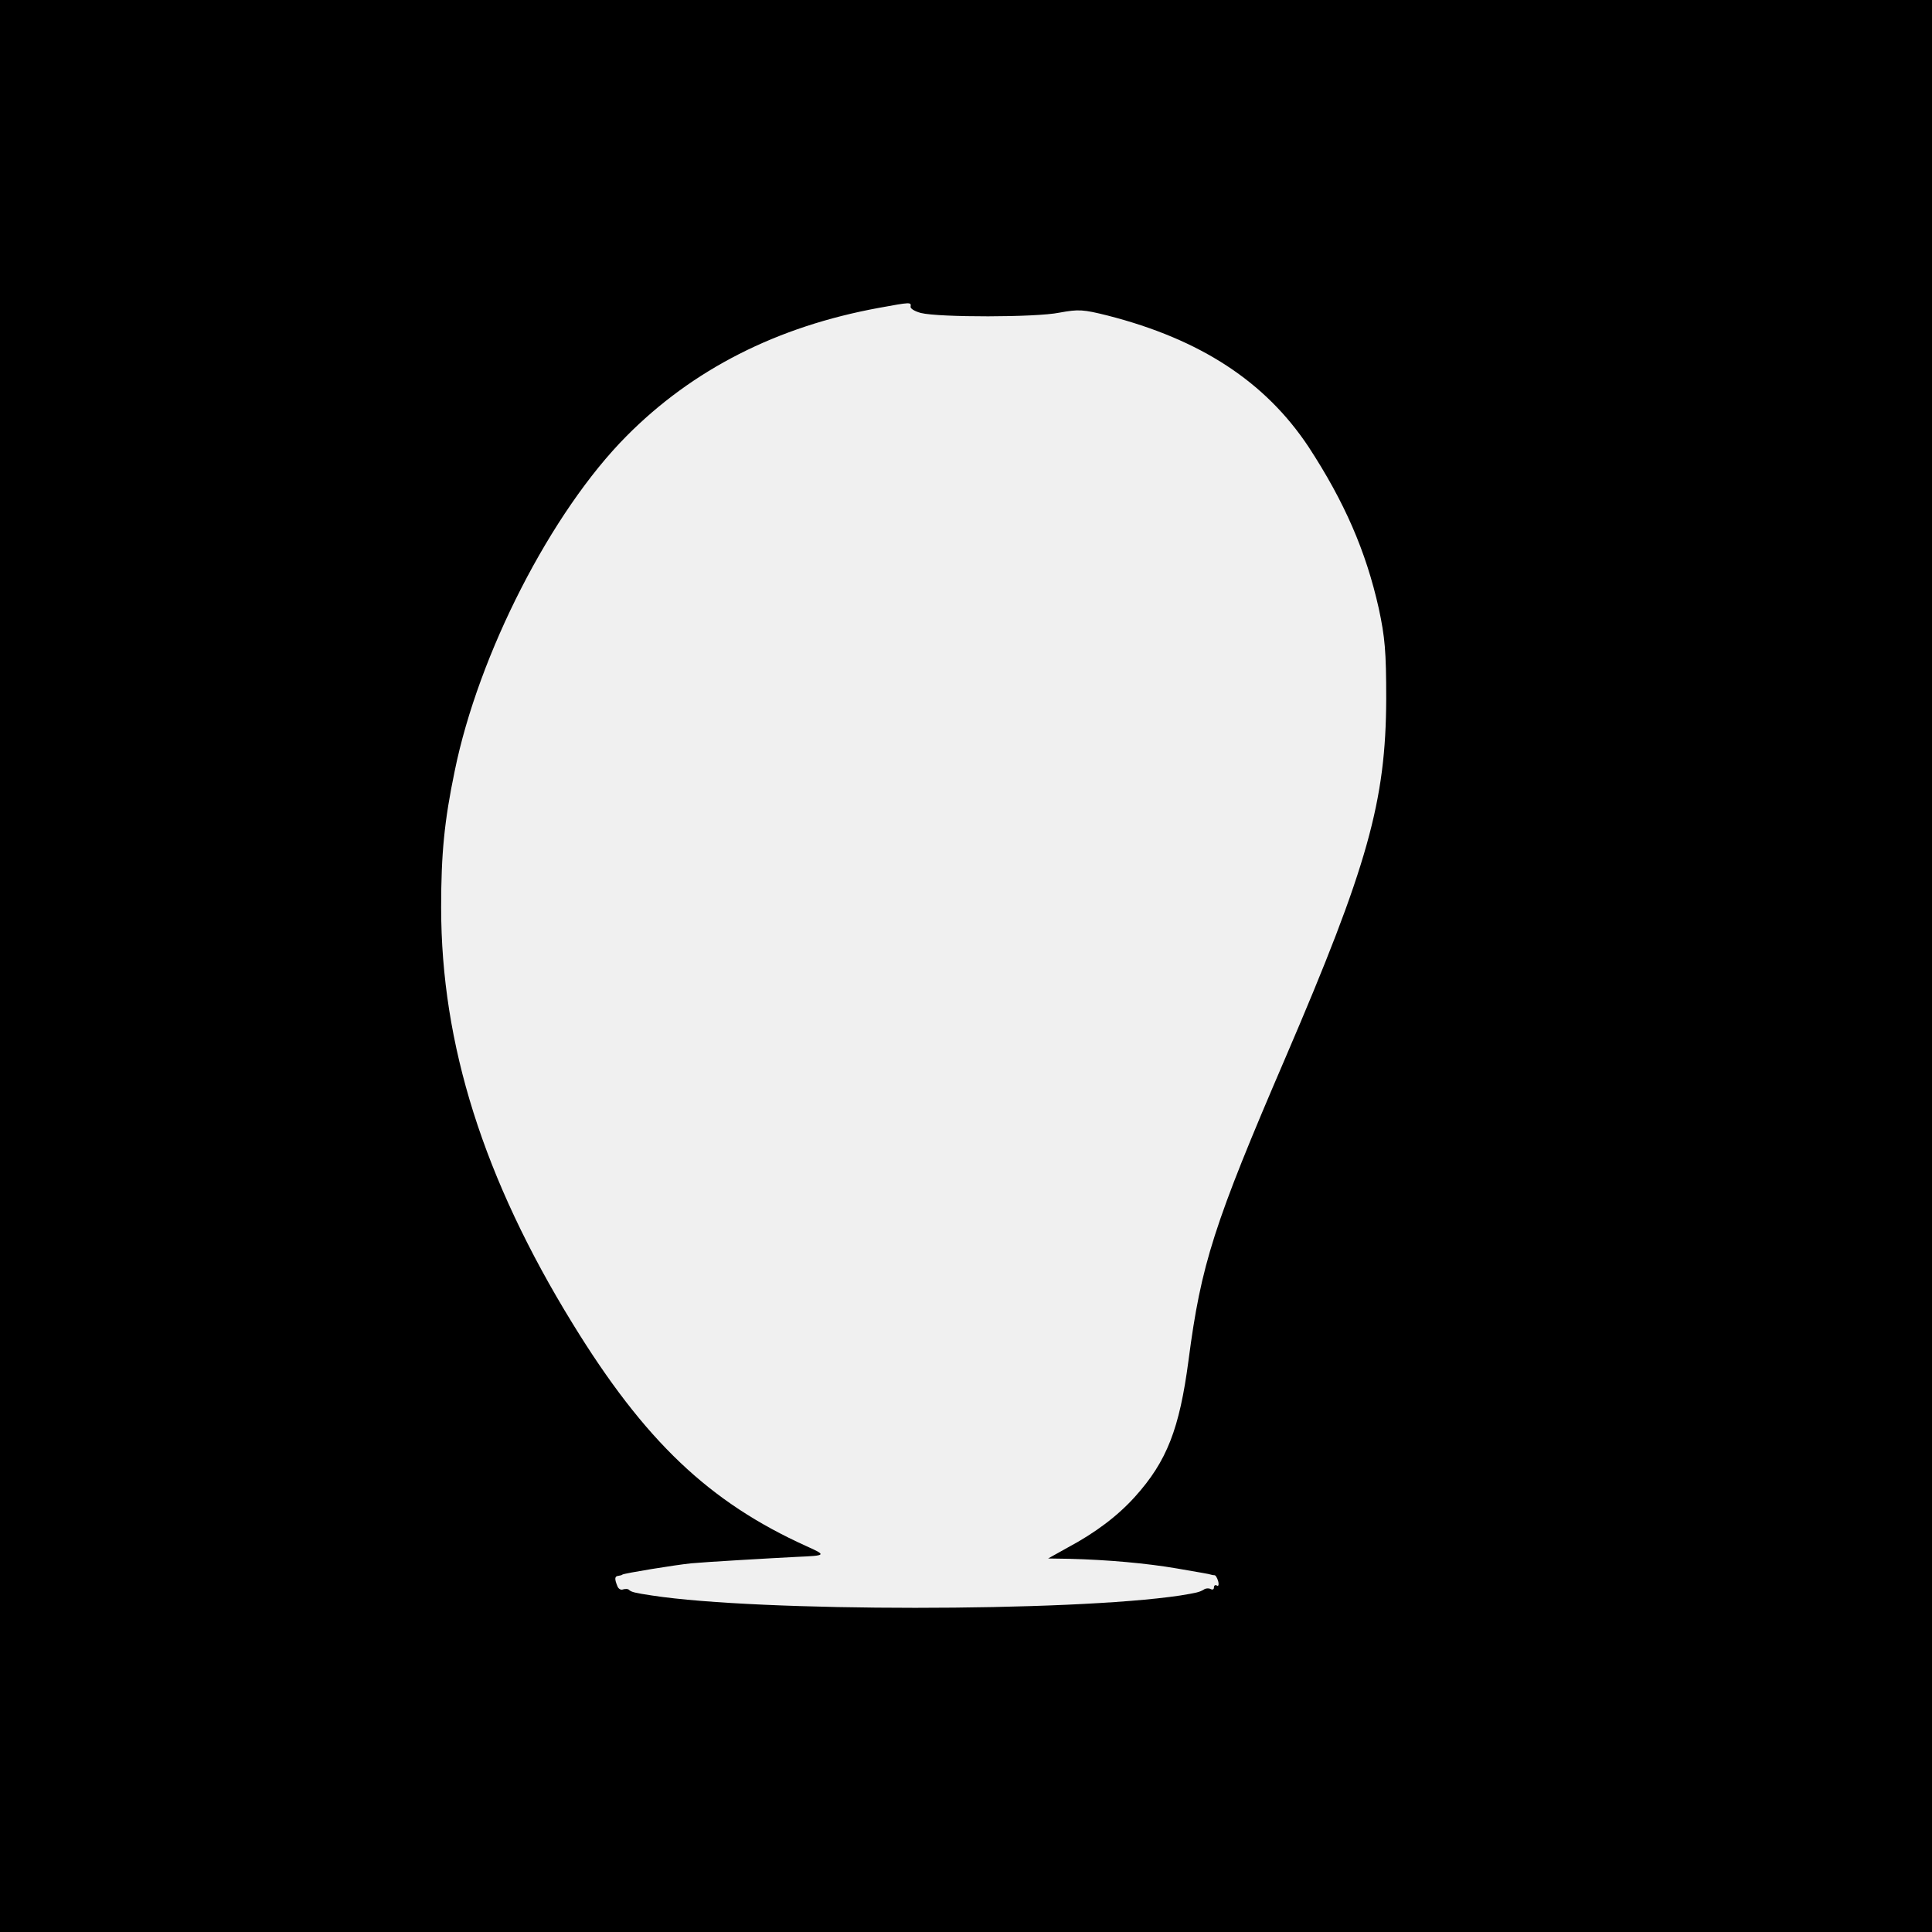
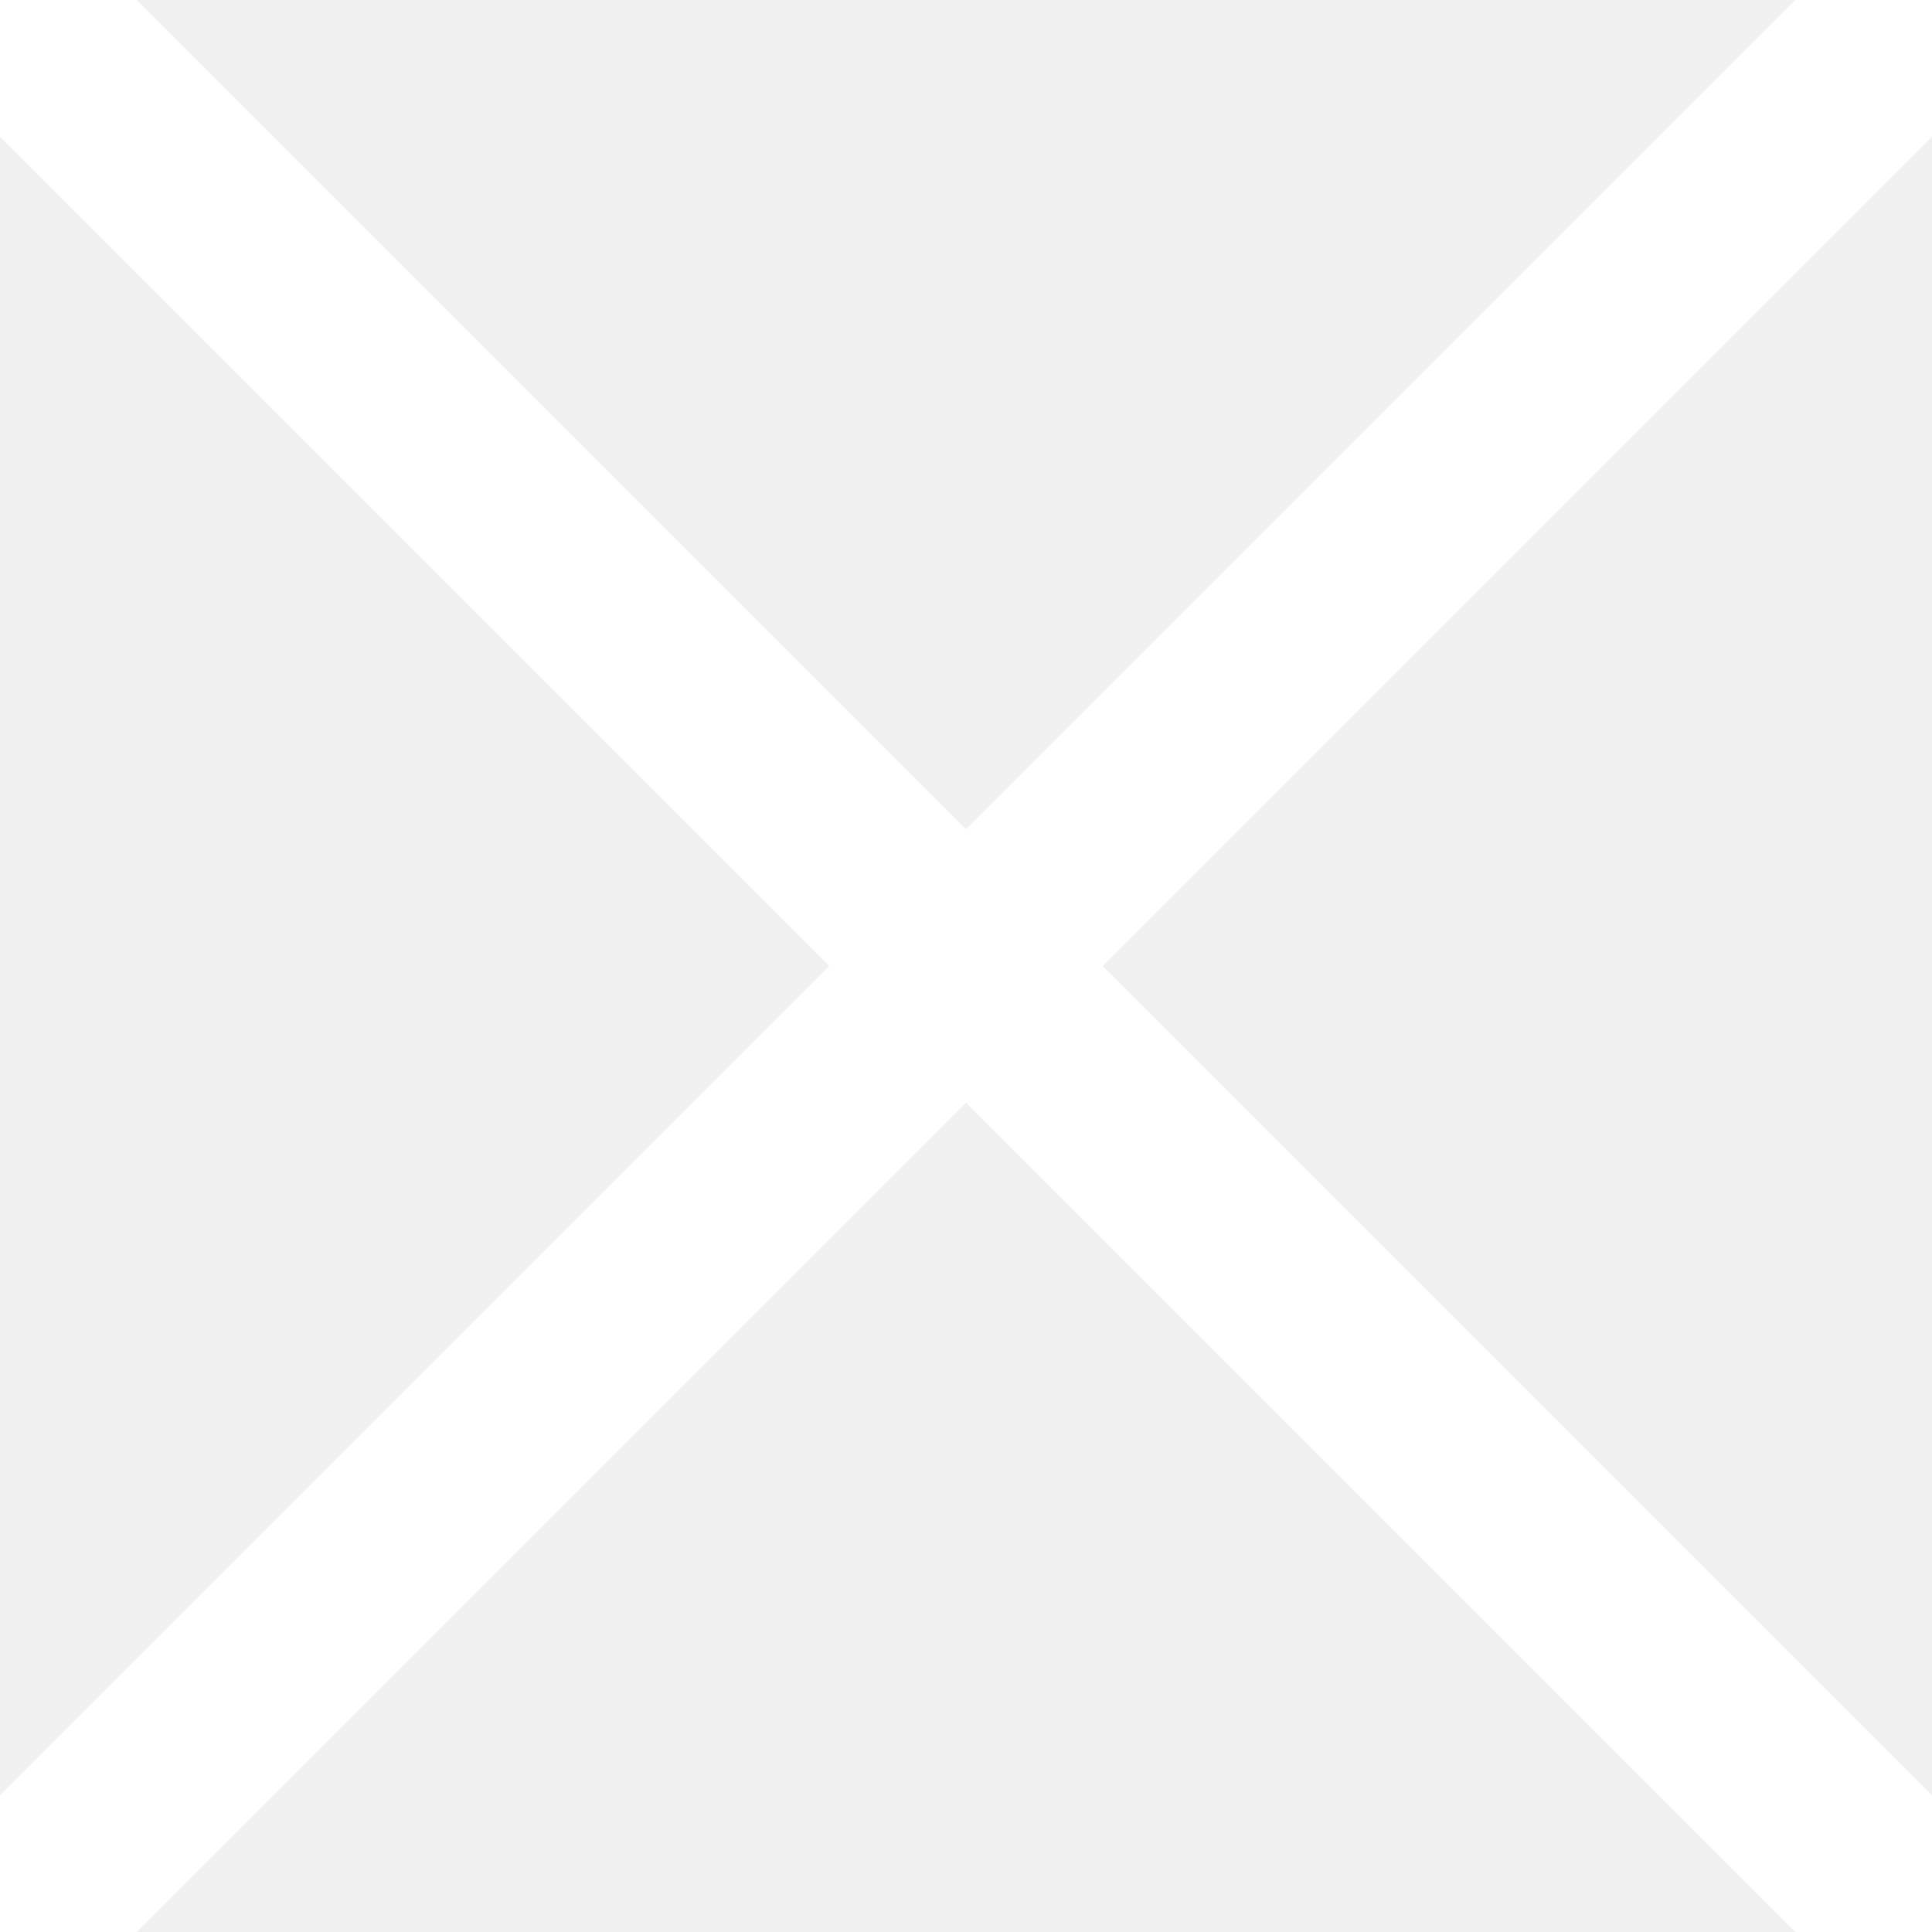
- <svg xmlns="http://www.w3.org/2000/svg" version="1.0" width="600pt" height="600pt" viewBox="0 0 600 600" preserveAspectRatio="xMidYMid meet">
-   <g transform="translate(0,600) scale(0.1,-0.1)" fill="#000000" stroke="none">
-     <path d="M0 3000 l0 -3000 3000 0 3000 0 0 3000 0 3000 -3000 0 -3000 0 0 -3000z m2828 2048 c-2 -6 13 -15 32 -20 56 -14 357 -14 430 1 60 11 74 10 150 -9 289 -74 490 -206 624 -408 111 -170 178 -323 218 -502 19 -89 23 -132 23 -280 -1 -318 -57 -519 -313 -1115 -222 -516 -262 -641 -301 -940 -28 -212 -67 -313 -166 -423 -54 -60 -123 -112 -209 -158 l-61 -34 65 -1 c121 -3 242 -14 335 -30 81 -14 99 -17 105 -19 3 -1 8 -2 11 -2 4 1 9 -8 12 -18 3 -11 1 -18 -4 -14 -5 3 -9 0 -9 -6 0 -6 -4 -8 -10 -5 -5 3 -16 3 -22 -2 -14 -8 -24 -10 -73 -18 -340 -51 -1307 -51 -1640 0 -54 8 -64 11 -71 17 -3 4 -12 4 -19 2 -7 -3 -15 2 -18 11 -9 22 -8 30 3 31 6 1 11 2 13 4 5 4 164 30 214 35 41 4 248 16 328 20 92 4 92 5 30 33 -303 137 -503 327 -727 692 -276 449 -408 866 -408 1292 0 167 10 269 42 423 74 364 300 805 533 1040 206 208 468 341 785 399 98 18 100 18 98 4z" />
-   </g>
+ <svg xmlns="http://www.w3.org/2000/svg" baseProfile="full" width="20" height="20">
+   <path stroke="#fff" stroke-width="2" stroke-linecap="round" d="M0 0l20 20M0 20L20 0" />
</svg>
